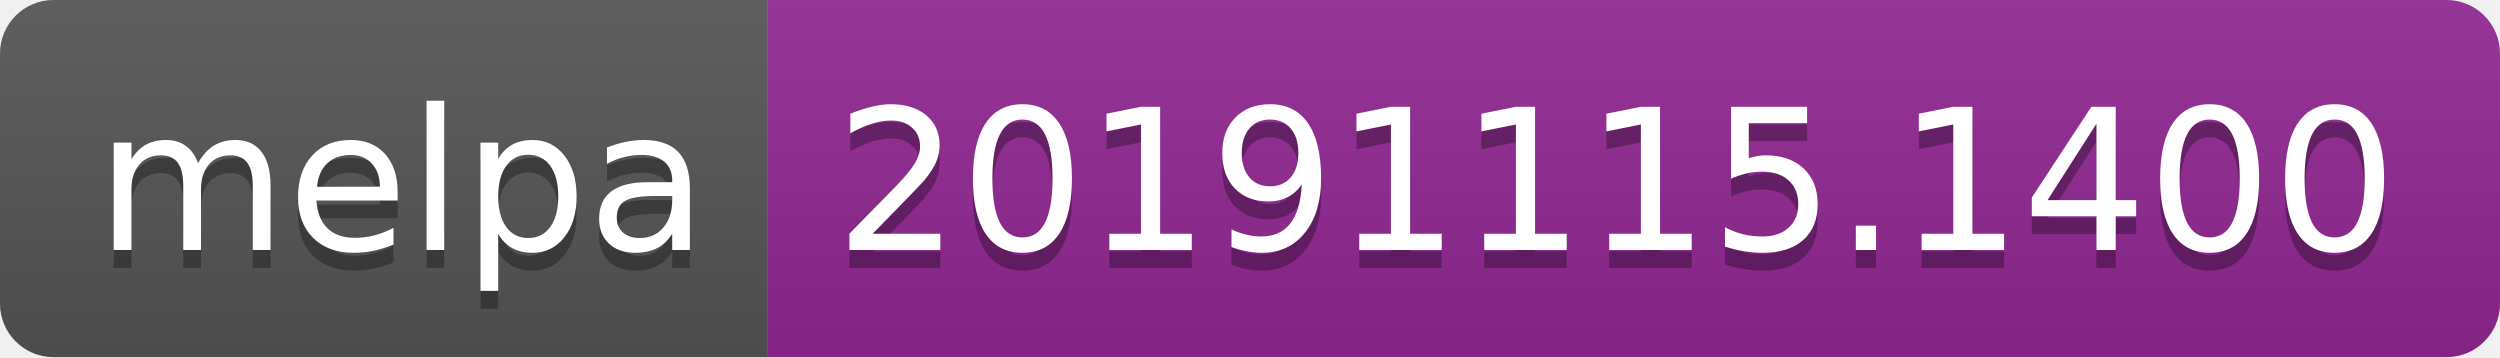
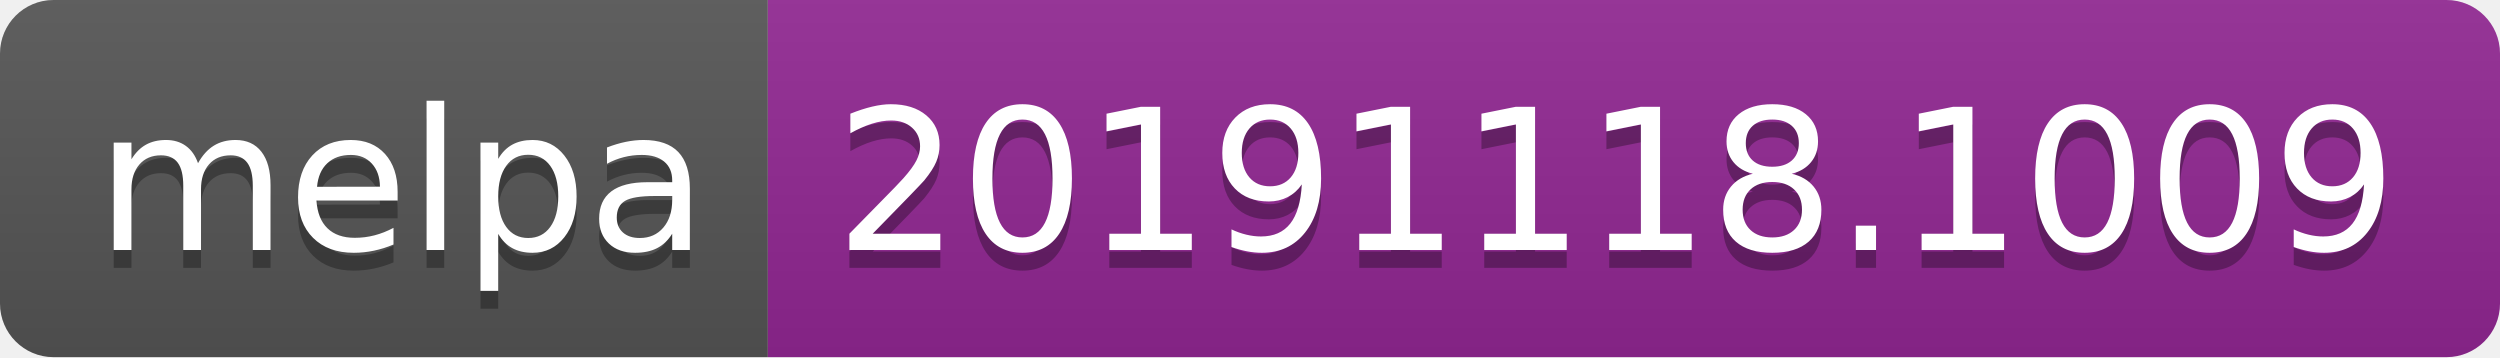
<svg xmlns="http://www.w3.org/2000/svg" width="140" height="20">
  <linearGradient id="b" x2="0" y2="100%">
    <stop offset="0" stop-color="#bbb" stop-opacity=".1" />
    <stop offset="1" stop-opacity=".1" />
  </linearGradient>
  <clipPath id="a">
    <rect width="140" height="20" rx="3" fill="#fff" />
  </clipPath>
  <g clip-path="url(#a)">
    <path fill="#555" d="M0 0h43v20H0z" />
    <path fill="#922793" d="M43 0h97v20H43z" />
    <path fill="url(#b)" d="M0 0h140v20H0z" />
  </g>
  <g fill="#fff" text-anchor="middle" font-family="DejaVu Sans,Verdana,Geneva,sans-serif" font-size="110">
    <text x="225" y="150" fill="#010101" fill-opacity=".3" transform="scale(.1)" textLength="330">melpa</text>
    <text x="225" y="140" transform="scale(.1)" textLength="330">melpa</text>
-     <text x="905" y="150" fill="#010101" fill-opacity=".3" transform="scale(.1)" textLength="870">20191115.1400</text>
-     <text x="905" y="140" transform="scale(.1)" textLength="870">20191115.1400</text>
+     <text x="905" y="150" fill="#010101" fill-opacity=".3" transform="scale(.1)" textLength="870">20191118.1009</text>
+     <text x="905" y="140" transform="scale(.1)" textLength="870">20191118.1009</text>
  </g>
</svg>
